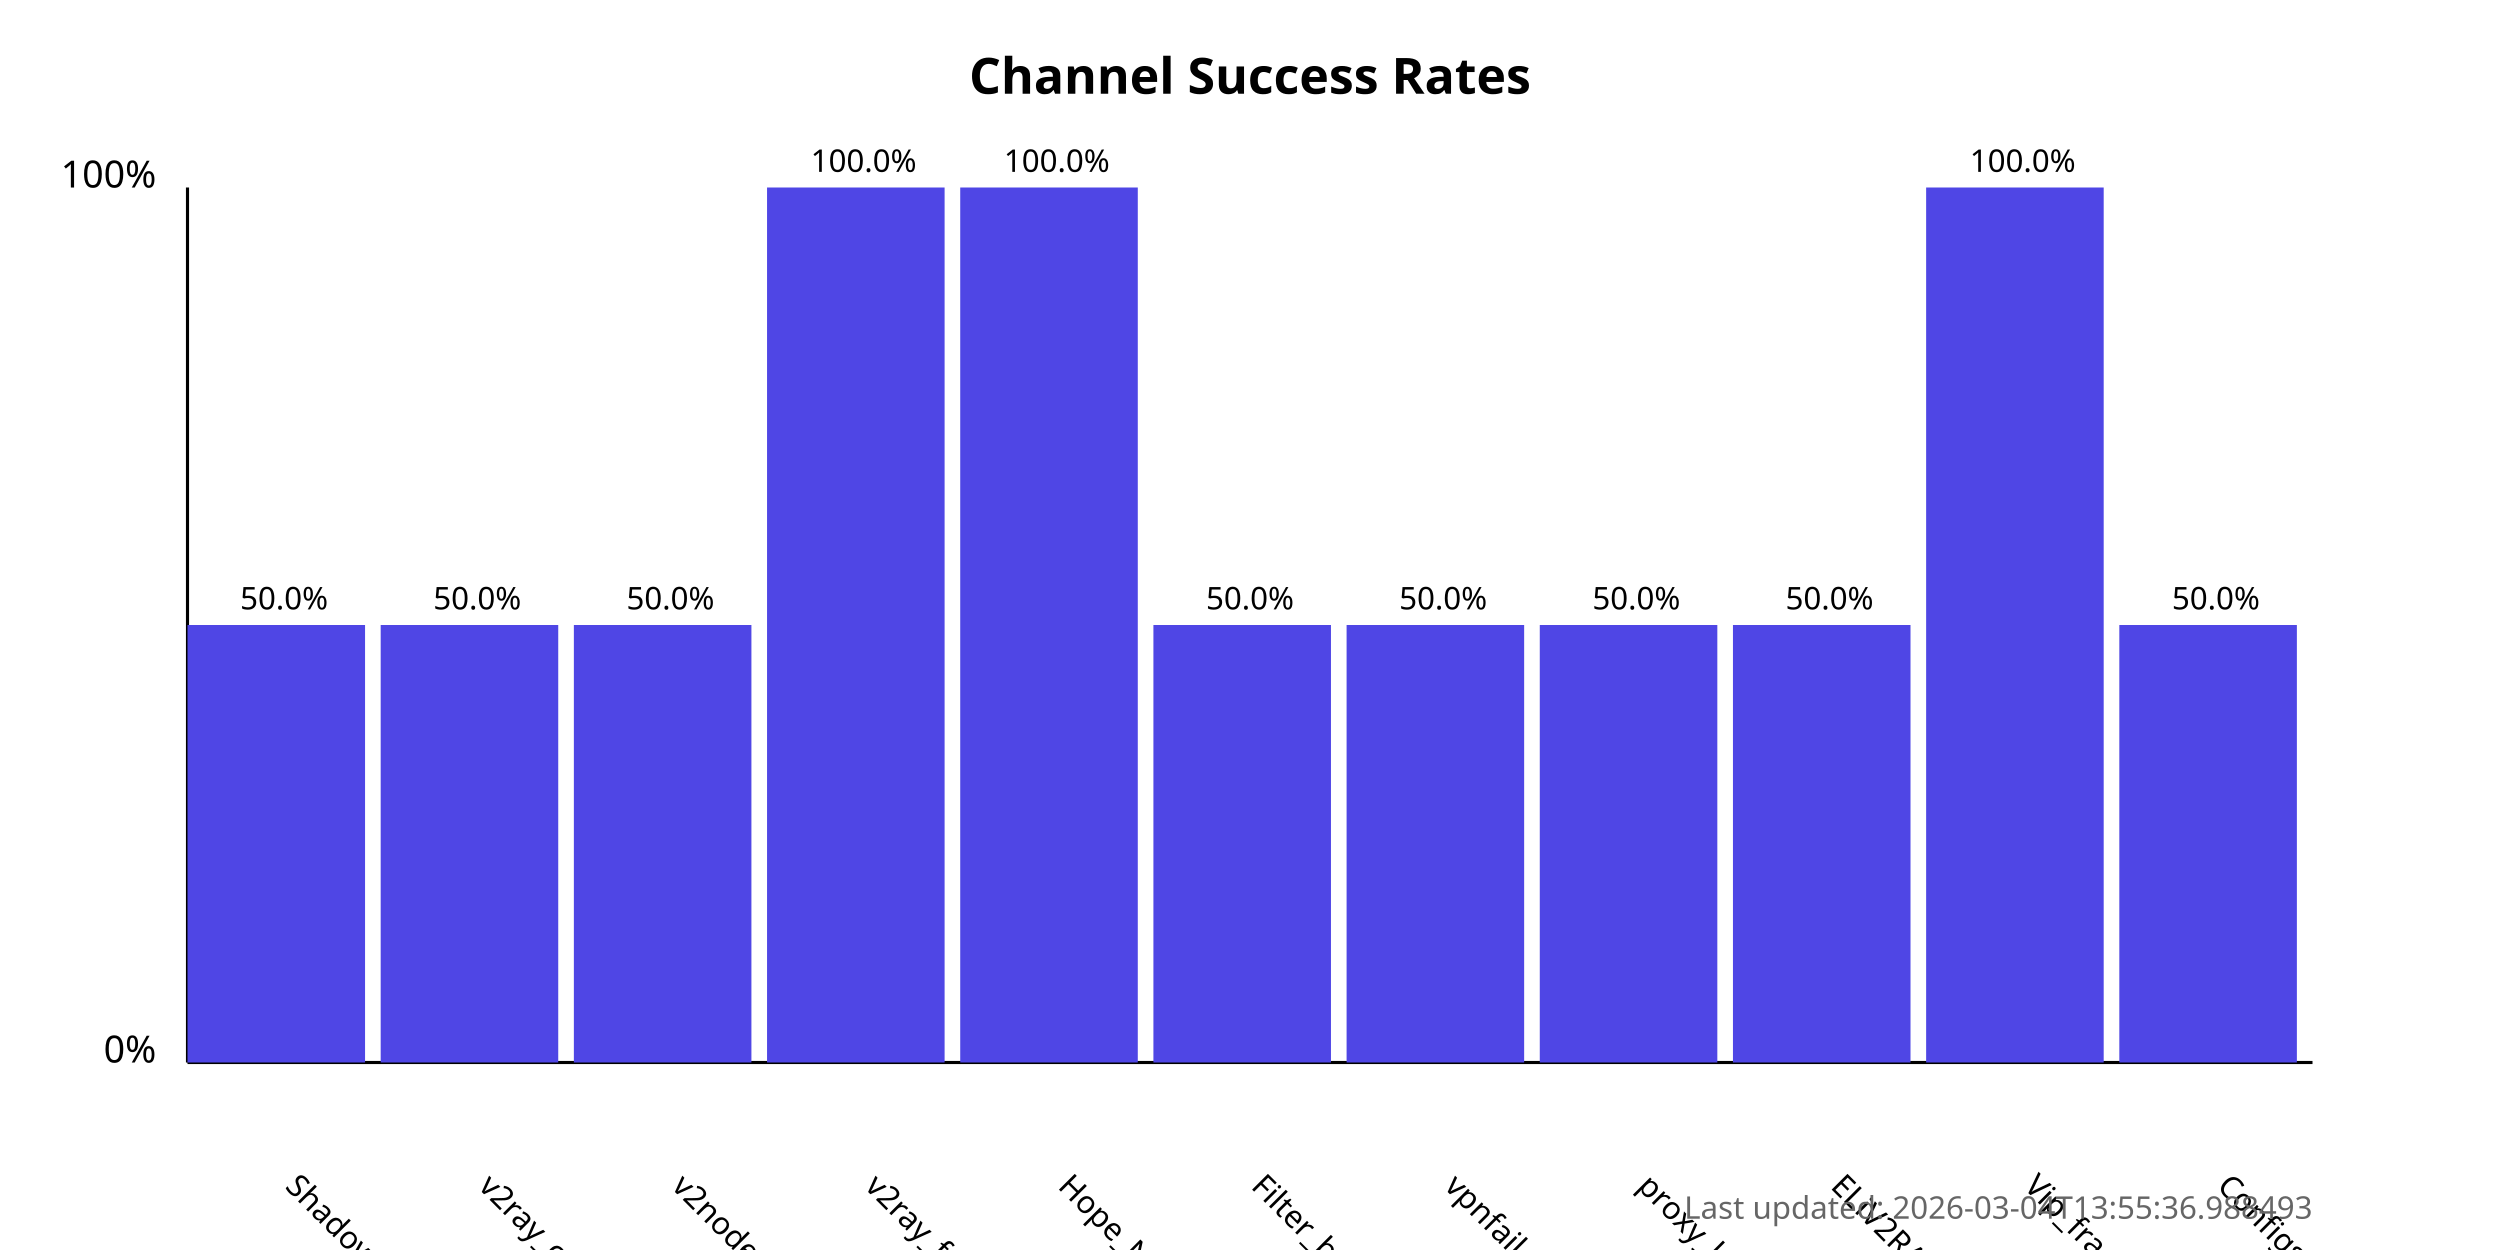
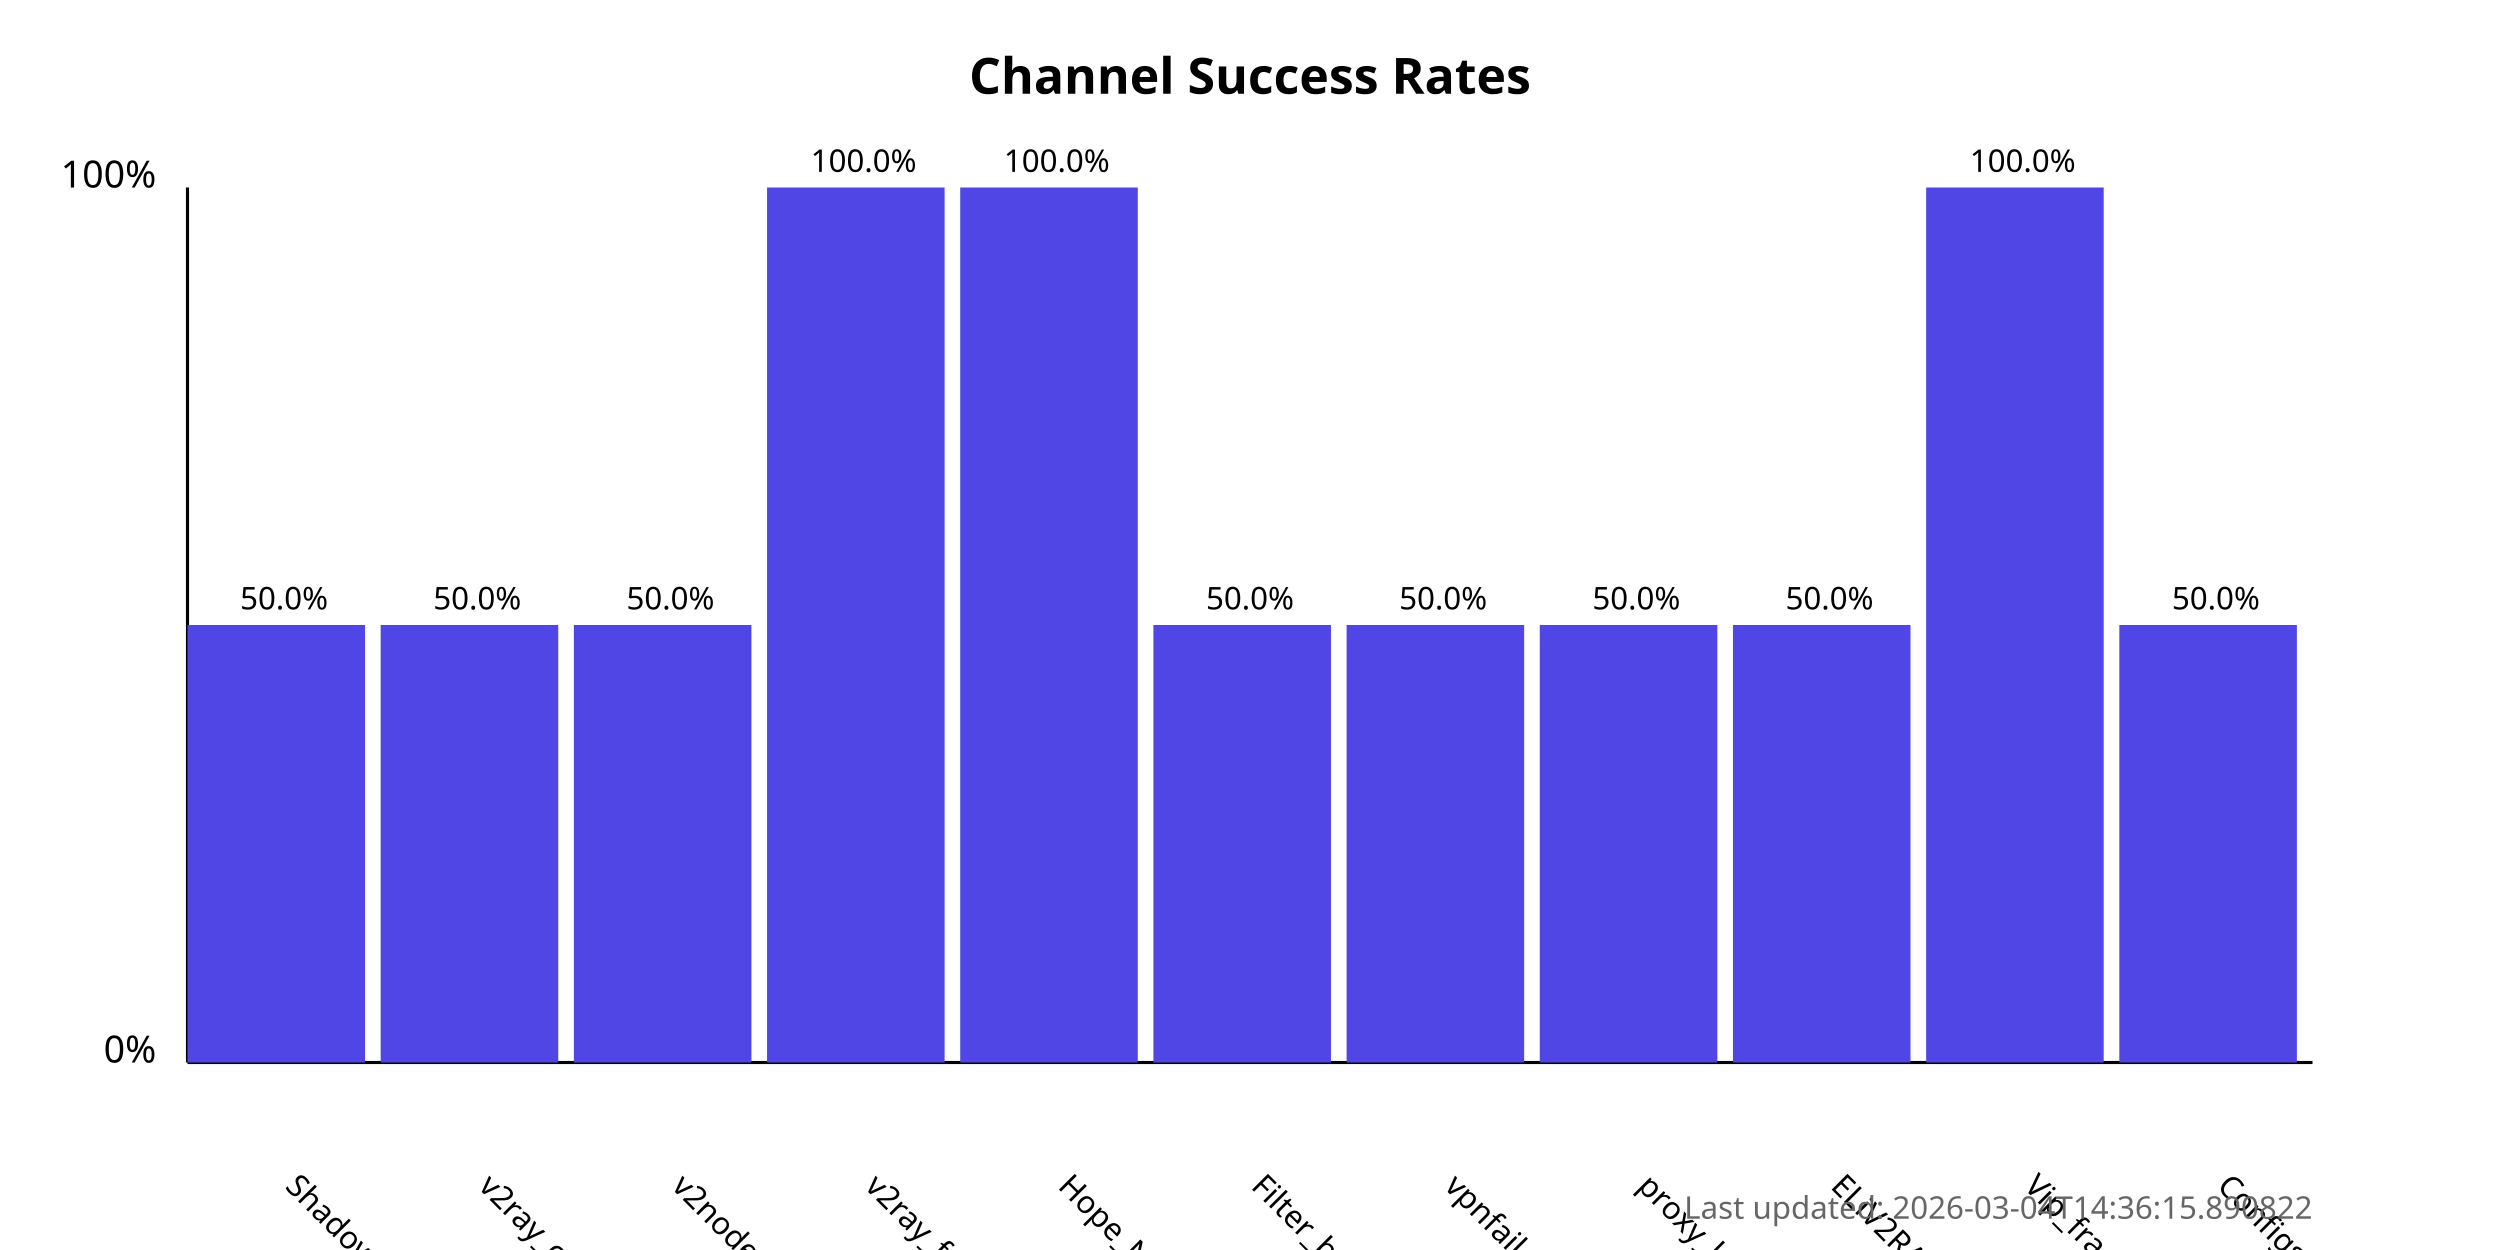
<svg xmlns="http://www.w3.org/2000/svg" width="800" height="400">
  <style>
            .chart-title { font: bold 16px sans-serif; }
            .axis-label { font: 12px sans-serif; }
            .tick-label { font: 10px sans-serif; }
            .bar { fill: #4f46e5; }
            .bar:hover { fill: #6366f1; }
            .timestamp { font: 10px sans-serif; fill: #666; }
        </style>
  <text x="400.0" y="30" text-anchor="middle" class="chart-title">
            Channel Success Rates
        </text>
  <line x1="60" y1="340" x2="60" y2="60" stroke="black" stroke-width="1" />
  <line x1="60" y1="340" x2="740" y2="340" stroke="black" stroke-width="1" />
  <text x="50" y="340" text-anchor="end" class="axis-label">0%</text>
  <text x="50" y="60" text-anchor="end" class="axis-label">100%</text>
  <g>
    <rect x="60" y="200.0" width="56.818" height="140.0" class="bar" />
    <text x="90.909" y="380" transform="rotate(45, 90.90909, 380)" text-anchor="start" class="tick-label">
                ShadowProxy66
            </text>
    <text x="90.909" y="195.0" text-anchor="middle" class="tick-label">
                50.0%
            </text>
  </g>
  <g>
    <rect x="121.818" y="200.0" width="56.818" height="140.0" class="bar" />
    <text x="152.727" y="380" transform="rotate(45, 152.7273, 380)" text-anchor="start" class="tick-label">
                v2ray_configs_pool
            </text>
    <text x="152.727" y="195.0" text-anchor="middle" class="tick-label">
                50.0%
            </text>
  </g>
  <g>
    <rect x="183.636" y="200.0" width="56.818" height="140.0" class="bar" />
    <text x="214.545" y="380" transform="rotate(45, 214.5455, 380)" text-anchor="start" class="tick-label">
                v2nodes
            </text>
    <text x="214.545" y="195.0" text-anchor="middle" class="tick-label">
                50.0%
            </text>
  </g>
  <g>
    <rect x="245.455" y="60.0" width="56.818" height="280.0" class="bar" />
    <text x="276.364" y="380" transform="rotate(45, 276.3636, 380)" text-anchor="start" class="tick-label">
                v2ray_free_conf
            </text>
    <text x="276.364" y="55.0" text-anchor="middle" class="tick-label">
                100.0%
            </text>
  </g>
  <g>
    <rect x="307.273" y="60.0" width="56.818" height="280.0" class="bar" />
    <text x="338.182" y="380" transform="rotate(45, 338.1818, 380)" text-anchor="start" class="tick-label">
                Hope_Net
            </text>
    <text x="338.182" y="55.0" text-anchor="middle" class="tick-label">
                100.0%
            </text>
  </g>
  <g>
    <rect x="369.091" y="200.0" width="56.818" height="140.0" class="bar" />
    <text x="400.0" y="380" transform="rotate(45, 400.0, 380)" text-anchor="start" class="tick-label">
                Filter_breaker
            </text>
    <text x="400.0" y="195.0" text-anchor="middle" class="tick-label">
                50.0%
            </text>
  </g>
  <g>
    <rect x="430.909" y="200.0" width="56.818" height="140.0" class="bar" />
    <text x="461.818" y="380" transform="rotate(45, 461.8182, 380)" text-anchor="start" class="tick-label">
                vpnfail_vless
            </text>
    <text x="461.818" y="195.0" text-anchor="middle" class="tick-label">
                50.0%
            </text>
  </g>
  <g>
    <rect x="492.727" y="200.0" width="56.818" height="140.0" class="bar" />
    <text x="523.636" y="380" transform="rotate(45, 523.6364, 380)" text-anchor="start" class="tick-label">
                proxy_kafee
            </text>
    <text x="523.636" y="195.0" text-anchor="middle" class="tick-label">
                50.0%
            </text>
  </g>
  <g>
    <rect x="554.545" y="200.0" width="56.818" height="140.0" class="bar" />
    <text x="585.455" y="380" transform="rotate(45, 585.4545, 380)" text-anchor="start" class="tick-label">
                ELiV2RAY
            </text>
    <text x="585.455" y="195.0" text-anchor="middle" class="tick-label">
                50.0%
            </text>
  </g>
  <g>
    <rect x="616.364" y="60.0" width="56.818" height="280.0" class="bar" />
    <text x="647.273" y="380" transform="rotate(45, 647.2727, 380)" text-anchor="start" class="tick-label">
                Vip_fragment_v2ray
            </text>
    <text x="647.273" y="55.0" text-anchor="middle" class="tick-label">
                100.0%
            </text>
  </g>
  <g>
    <rect x="678.182" y="200.0" width="56.818" height="140.0" class="bar" />
    <text x="709.091" y="380" transform="rotate(45, 709.0909, 380)" text-anchor="start" class="tick-label">
                ConfigsHubPlus
            </text>
    <text x="709.091" y="195.0" text-anchor="middle" class="tick-label">
                50.0%
            </text>
  </g>
  <text x="740" y="390" text-anchor="end" class="timestamp">
-             Last updated: 2026-03-04T13:55:36.988493
+             Last updated: 2026-03-04T14:36:15.890822
        </text>
</svg>
